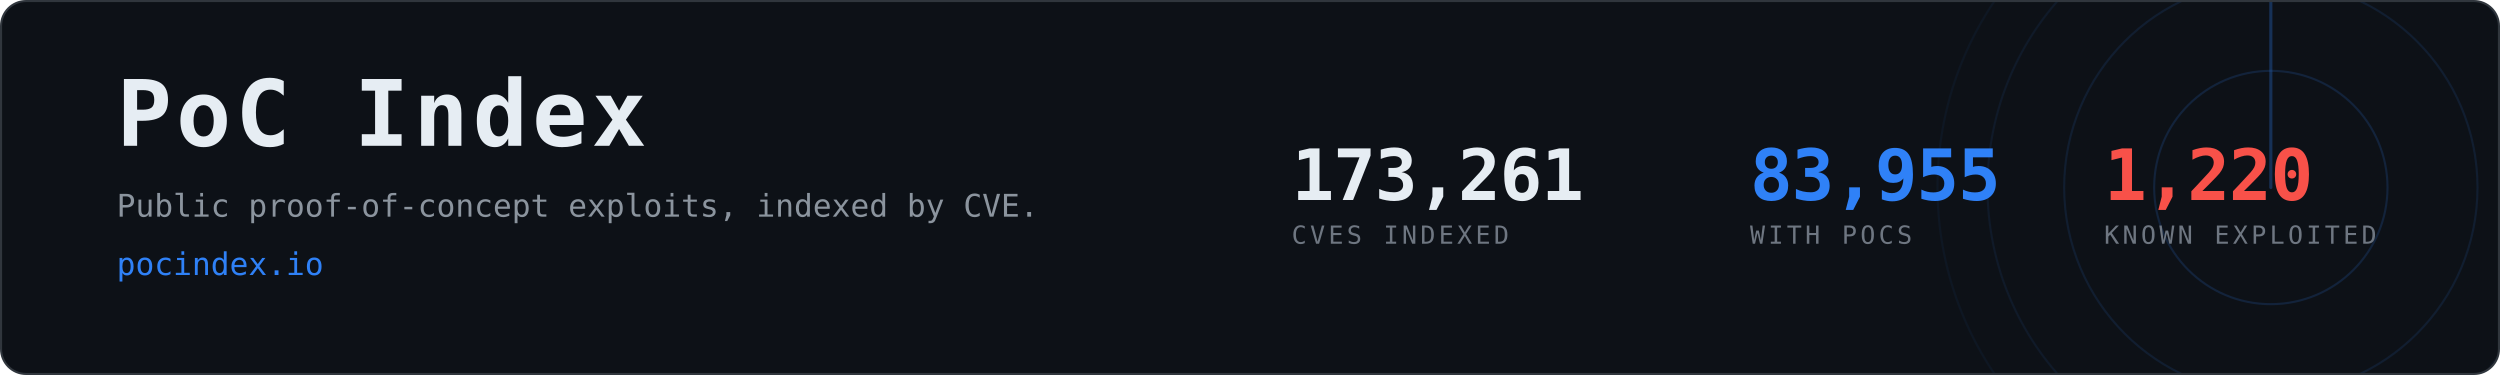
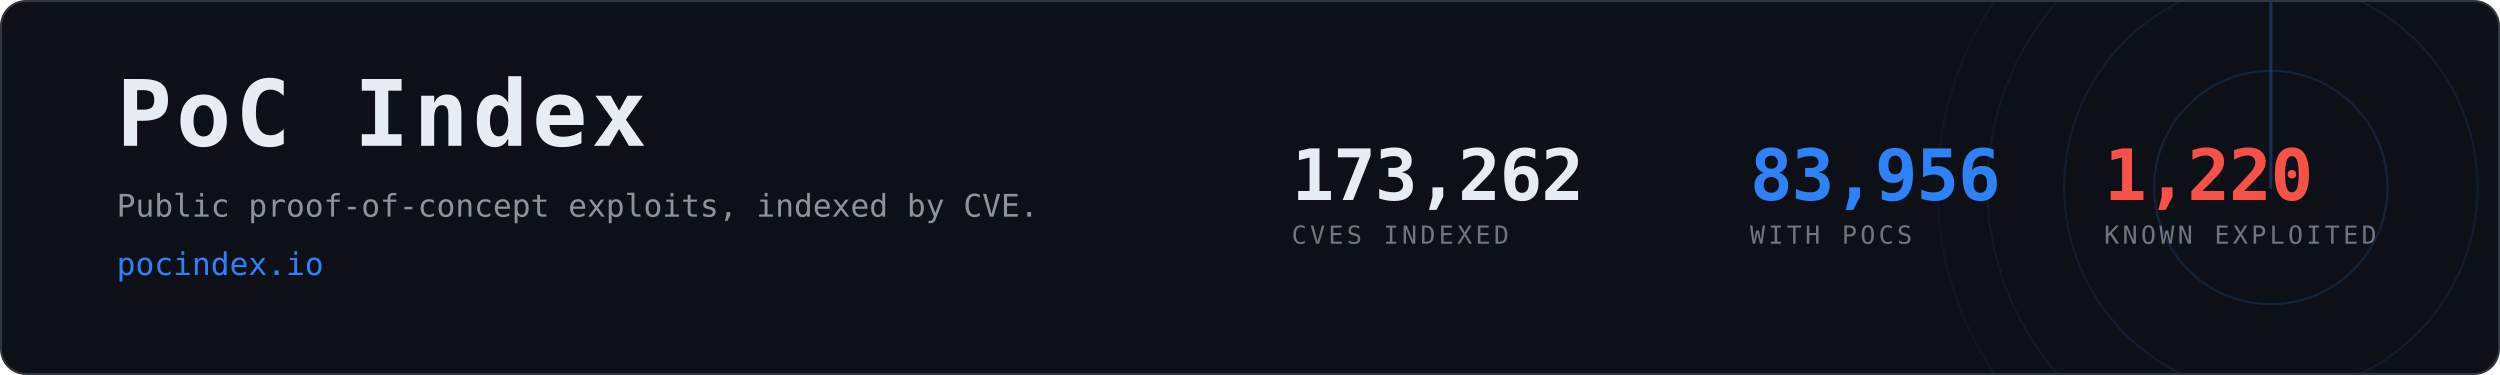
- <svg xmlns="http://www.w3.org/2000/svg" width="1200" height="180" viewBox="0 0 1200 180" role="img" aria-label="PoC Index, 83,955 CVEs with public proof-of-concept exploits">
+ <svg xmlns="http://www.w3.org/2000/svg" width="1200" height="180" viewBox="0 0 1200 180" role="img" aria-label="PoC Index, 83,956 CVEs with public proof-of-concept exploits">
  <clipPath id="card">
    <rect x="1" y="1" width="1198" height="178" rx="12" />
  </clipPath>
  <rect x="0.5" y="0.5" width="1199" height="179" rx="12" fill="#0d1117" stroke="#30363d" />
  <g clip-path="url(#card)" opacity="0.6">
    <g>
      <circle cx="1090" cy="90" r="56.0" fill="none" stroke="#2f81f7" stroke-width="1" opacity="0.270" />
      <circle cx="1090" cy="90" r="99.2" fill="none" stroke="#2f81f7" stroke-width="1" opacity="0.195" />
      <circle cx="1090" cy="90" r="136.0" fill="none" stroke="#2f81f7" stroke-width="1" opacity="0.135" />
      <circle cx="1090" cy="90" r="160.0" fill="none" stroke="#2f81f7" stroke-width="1" opacity="0.090" />
      <line x1="1090" y1="90" x2="1090" y2="-70.0" stroke="#2f81f7" stroke-width="1.5" stroke-linecap="round" opacity="0.480">
        <animateTransform attributeName="transform" type="rotate" from="0 1090 90" to="360 1090 90" dur="8s" repeatCount="indefinite" />
      </line>
    </g>
  </g>
  <text x="56" y="70" font-family="ui-monospace,SFMono-Regular,Menlo,Consolas,monospace" font-size="44" font-weight="700" fill="#e6edf3" letter-spacing="2">PoC Index</text>
  <text x="56" y="104" font-family="ui-monospace,SFMono-Regular,Menlo,Consolas,monospace" font-size="15" fill="#8b949e">
    Public proof-of-concept exploits, indexed by CVE.</text>
  <text x="56" y="132" font-family="ui-monospace,SFMono-Regular,Menlo,Consolas,monospace" font-size="15" fill="#2f81f7">pocindex.io</text>
-   <text x="620" y="96" font-family="ui-monospace,SFMono-Regular,Menlo,Consolas,monospace" font-size="34" font-weight="700" fill="#e6edf3" letter-spacing="-0.5">173,261</text>
+   <text x="620" y="96" font-family="ui-monospace,SFMono-Regular,Menlo,Consolas,monospace" font-size="34" font-weight="700" fill="#e6edf3" letter-spacing="-0.5">173,262</text>
  <text x="620" y="117" font-family="ui-monospace,SFMono-Regular,Menlo,Consolas,monospace" font-size="12" fill="#6e7681" letter-spacing="1.6">CVES INDEXED</text>
-   <text x="840" y="96" font-family="ui-monospace,SFMono-Regular,Menlo,Consolas,monospace" font-size="34" font-weight="700" fill="#2f81f7" letter-spacing="-0.5">83,955</text>
+   <text x="840" y="96" font-family="ui-monospace,SFMono-Regular,Menlo,Consolas,monospace" font-size="34" font-weight="700" fill="#2f81f7" letter-spacing="-0.5">83,956</text>
  <text x="840" y="117" font-family="ui-monospace,SFMono-Regular,Menlo,Consolas,monospace" font-size="12" fill="#6e7681" letter-spacing="1.6">WITH POCS</text>
  <text x="1010" y="96" font-family="ui-monospace,SFMono-Regular,Menlo,Consolas,monospace" font-size="34" font-weight="700" fill="#f85149" letter-spacing="-0.5">1,220</text>
  <text x="1010" y="117" font-family="ui-monospace,SFMono-Regular,Menlo,Consolas,monospace" font-size="12" fill="#6e7681" letter-spacing="1.6">KNOWN EXPLOITED</text>
</svg>
